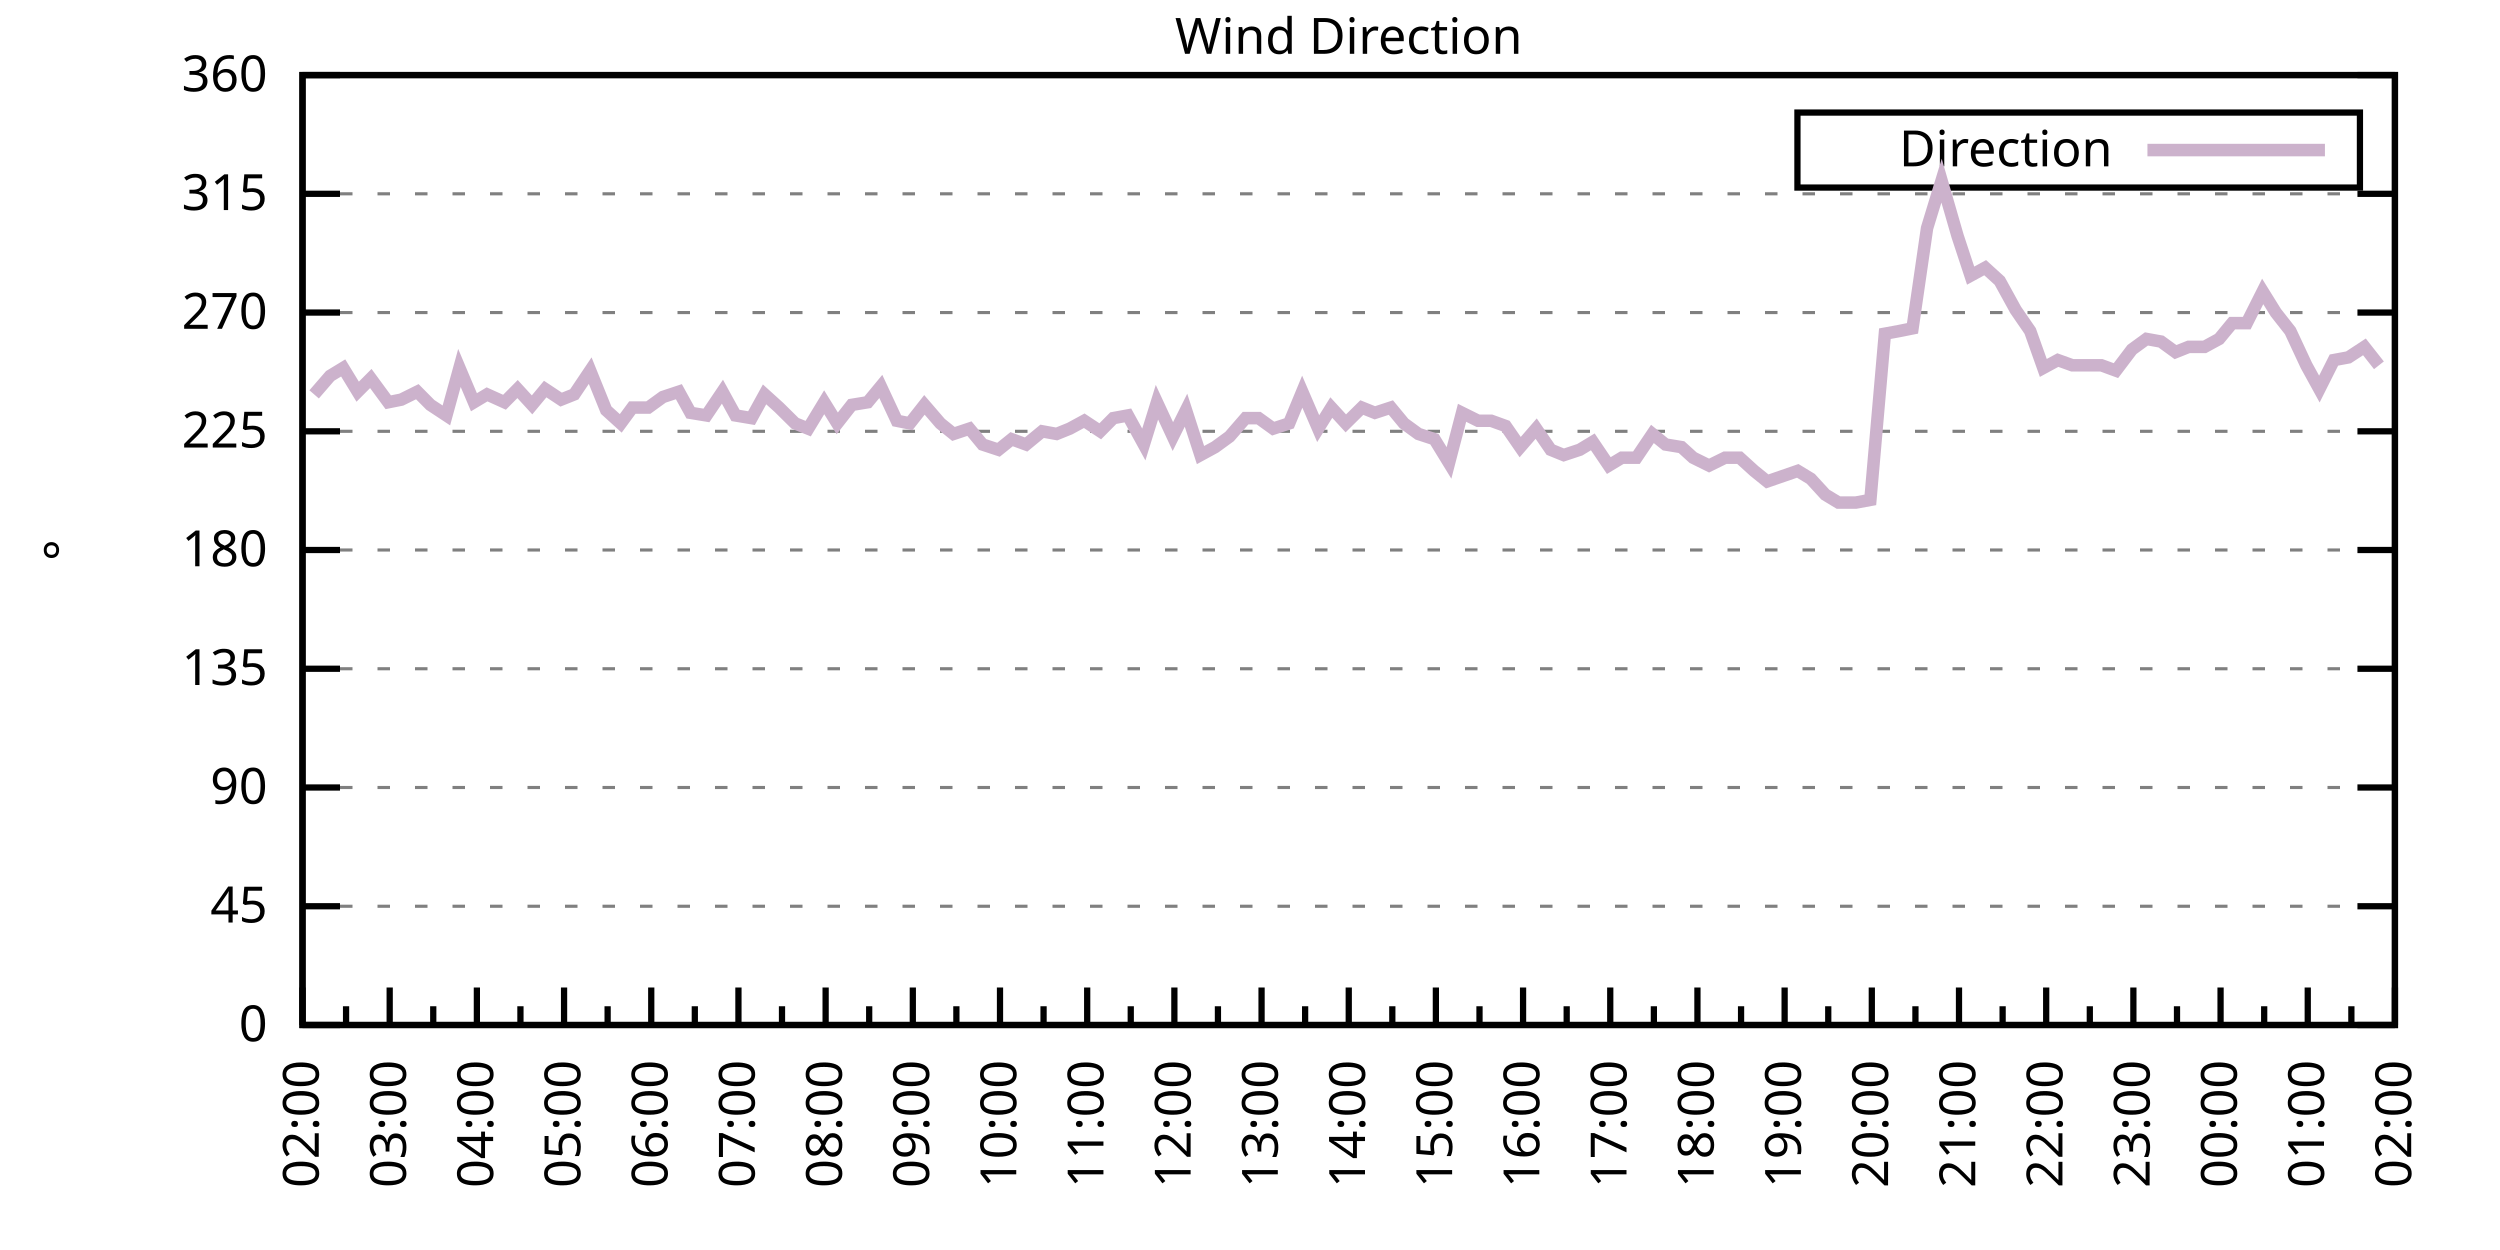
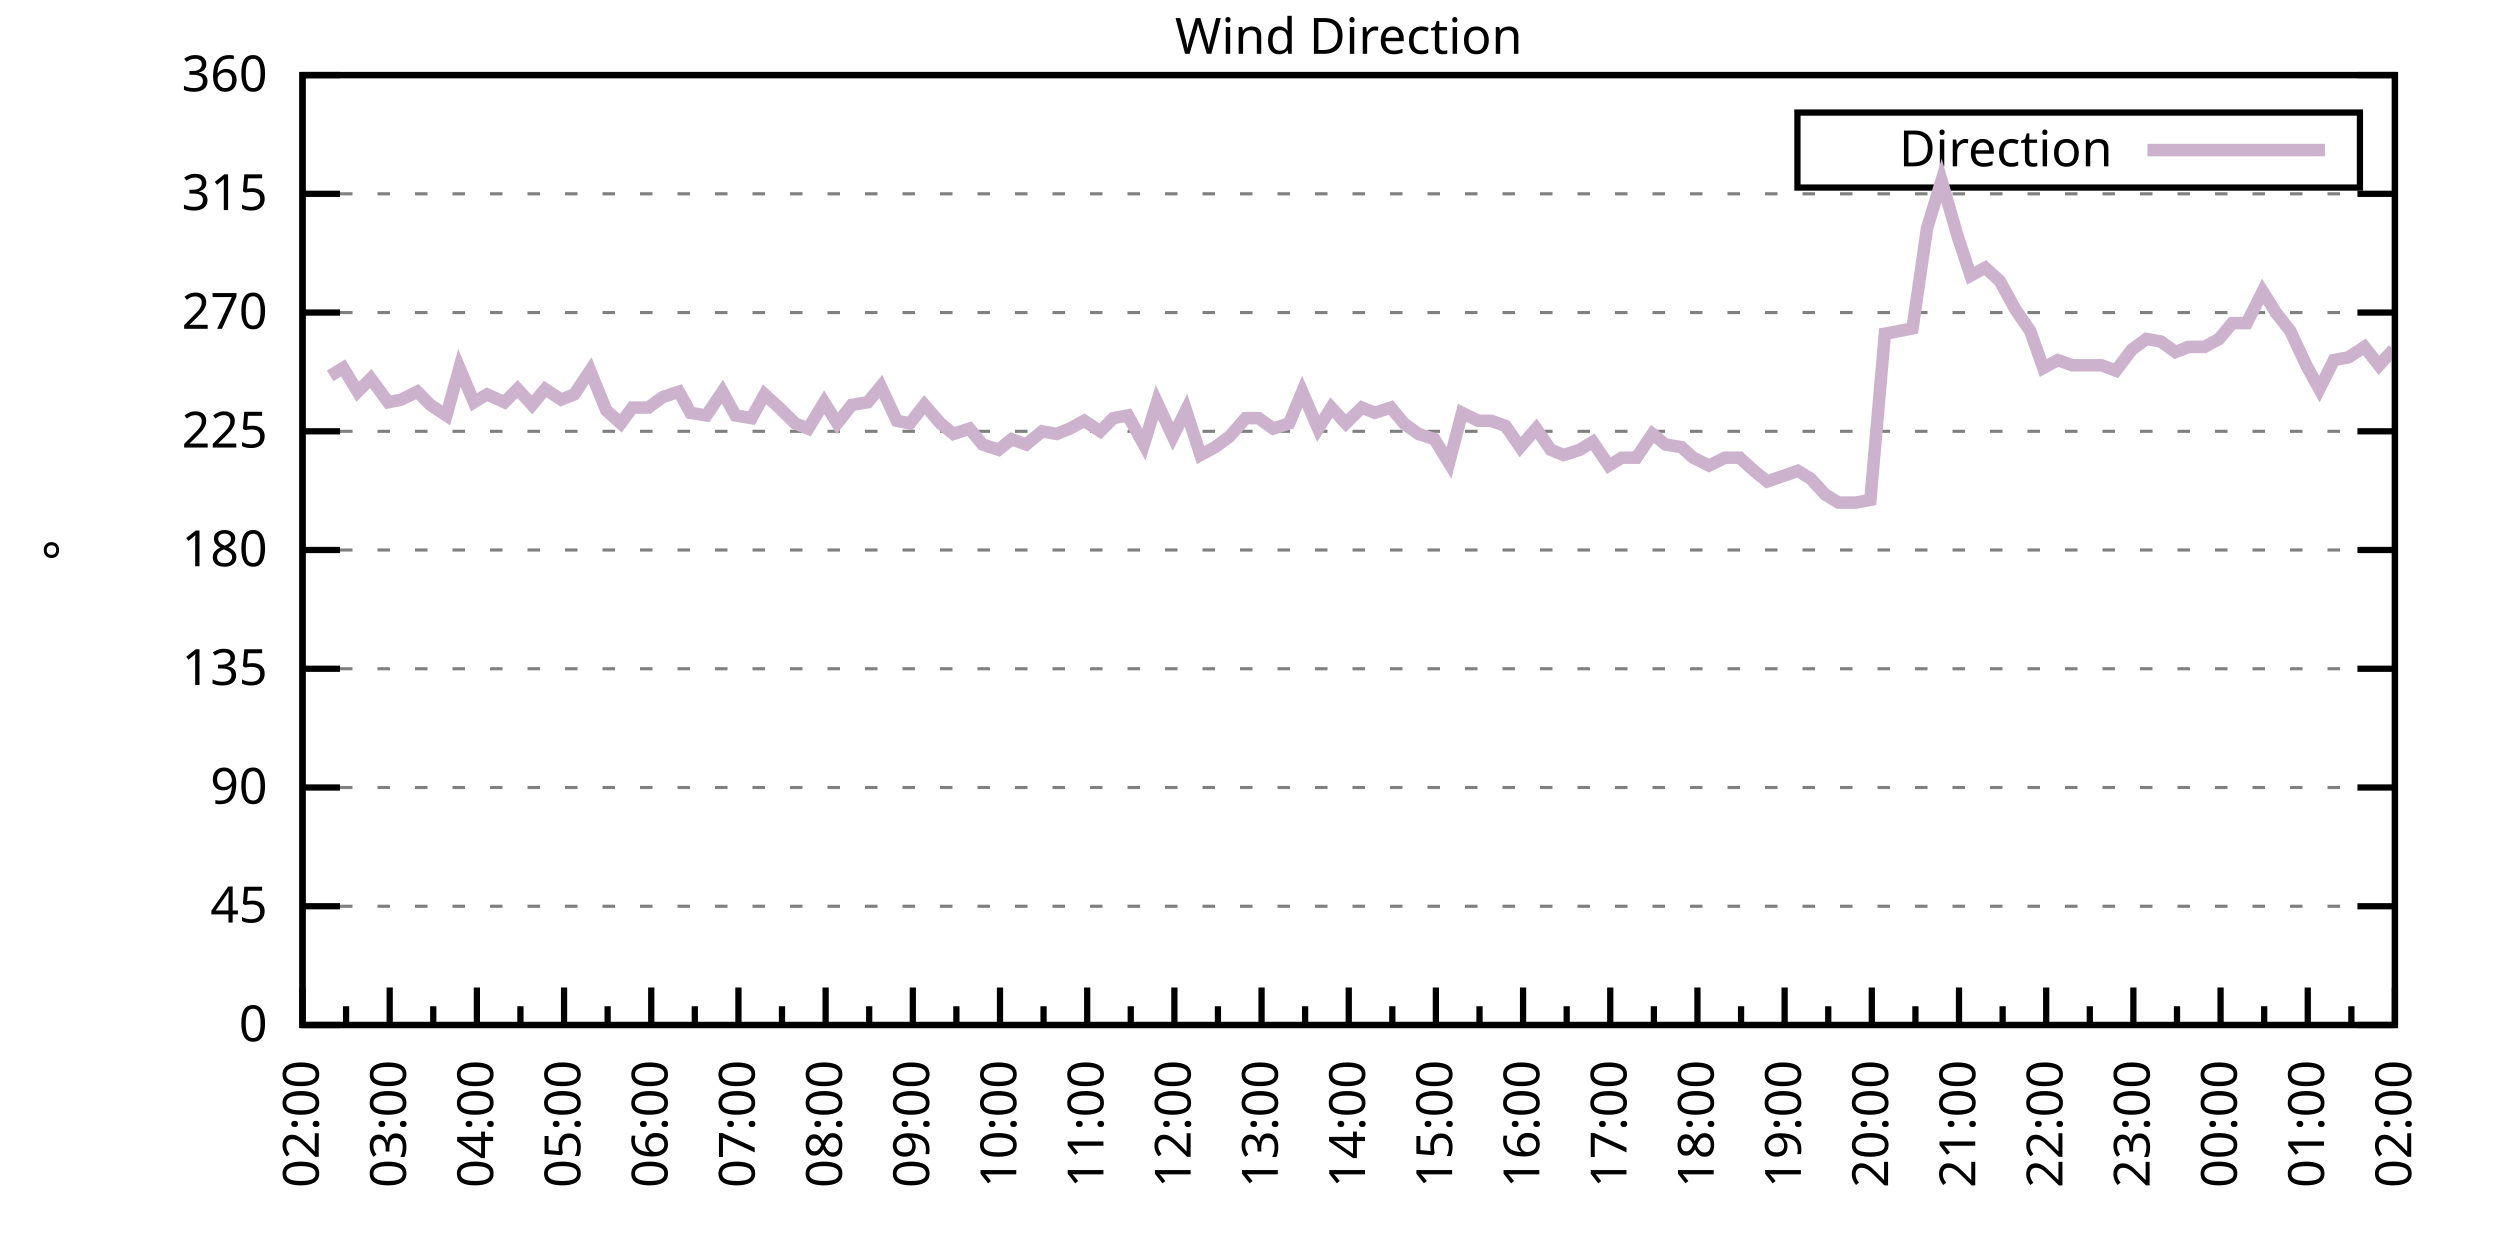
<svg xmlns="http://www.w3.org/2000/svg" xmlns:xlink="http://www.w3.org/1999/xlink" width="400" height="200" viewBox="0 0 400 200">
  <g id="gnuplot_canvas">
    <rect x="0" y="0" width="400" height="200" fill="none" />
    <defs>
      <circle id="gpDot" r="0.5" stroke-width="0.5" stroke="currentColor" />
      <path id="gpPt0" stroke-width="0.333" stroke="currentColor" d="M-1,0 h2 M0,-1 v2" />
      <path id="gpPt1" stroke-width="0.333" stroke="currentColor" d="M-1,-1 L1,1 M1,-1 L-1,1" />
      <path id="gpPt2" stroke-width="0.333" stroke="currentColor" d="M-1,0 L1,0 M0,-1 L0,1 M-1,-1 L1,1 M-1,1 L1,-1" />
      <rect id="gpPt3" stroke-width="0.333" stroke="currentColor" x="-1" y="-1" width="2" height="2" />
      <rect id="gpPt4" stroke-width="0.333" stroke="currentColor" fill="currentColor" x="-1" y="-1" width="2" height="2" />
      <circle id="gpPt5" stroke-width="0.333" stroke="currentColor" cx="0" cy="0" r="1" />
      <use xlink:href="#gpPt5" id="gpPt6" fill="currentColor" stroke="none" />
      <path id="gpPt7" stroke-width="0.333" stroke="currentColor" d="M0,-1.33 L-1.33,0.67 L1.33,0.67 z" />
      <use xlink:href="#gpPt7" id="gpPt8" fill="currentColor" stroke="none" />
      <use xlink:href="#gpPt7" id="gpPt9" stroke="currentColor" transform="rotate(180)" />
      <use xlink:href="#gpPt9" id="gpPt10" fill="currentColor" stroke="none" />
      <use xlink:href="#gpPt3" id="gpPt11" stroke="currentColor" transform="rotate(45)" />
      <use xlink:href="#gpPt11" id="gpPt12" fill="currentColor" stroke="none" />
      <path id="gpPt13" stroke-width="0.333" stroke="currentColor" d="M0,1.330 L1.265,0.411 L0.782,-1.067 L-0.782,-1.076 L-1.265,0.411 z" />
      <use xlink:href="#gpPt13" id="gpPt14" fill="currentColor" stroke="none" />
      <filter id="textbox" filterUnits="objectBoundingBox" x="0" y="0" height="1" width="1">
        <feFlood flood-color="white" flood-opacity="1" result="bgnd" />
        <feComposite in="SourceGraphic" in2="bgnd" operator="atop" />
      </filter>
      <filter id="greybox" filterUnits="objectBoundingBox" x="0" y="0" height="1" width="1">
        <feFlood flood-color="lightgrey" flood-opacity="1" result="grey" />
        <feComposite in="SourceGraphic" in2="grey" operator="atop" />
      </filter>
    </defs>
    <g fill="none" color="white" stroke="currentColor" stroke-width="1.00" stroke-linecap="butt" stroke-linejoin="miter">
</g>
    <g fill="none" color="black" stroke="currentColor" stroke-width="1.00" stroke-linecap="butt" stroke-linejoin="miter">
      <g stroke="none" shape-rendering="crispEdges">
        <polygon fill="rgb(255, 255, 255)" points="48.40,164.00 383.18,164.00 383.18,12.02 48.40,12.02 " />
      </g>
    </g>
    <g fill="none" color="black" stroke="currentColor" stroke-width="1.00" stroke-linecap="butt" stroke-linejoin="miter">
</g>
    <g fill="none" color="black" stroke="black" stroke-width="0.50" stroke-linecap="butt" stroke-linejoin="miter">
</g>
    <g fill="none" color="gray" stroke="currentColor" stroke-width="0.50" stroke-linecap="butt" stroke-linejoin="miter">
      <path stroke="gray" stroke-dasharray="2,4" class="gridline" d="M48.40,164.00 L383.19,164.00  " />
    </g>
    <g fill="none" color="gray" stroke="gray" stroke-width="1.00" stroke-linecap="butt" stroke-linejoin="miter">
</g>
    <g fill="none" color="black" stroke="currentColor" stroke-width="1.00" stroke-linecap="butt" stroke-linejoin="miter">
      <path stroke="black" d="M48.40,164.00 L54.40,164.00 M383.19,164.00 L377.19,164.00  " />
      <g transform="translate(42.80,166.60)" stroke="none" fill="black" font-family="Sans" font-size="8.00" text-anchor="end">
        <text>
          <tspan font-family="Sans"> 0</tspan>
        </text>
      </g>
    </g>
    <g fill="none" color="black" stroke="currentColor" stroke-width="1.00" stroke-linecap="butt" stroke-linejoin="miter">
</g>
    <g fill="none" color="black" stroke="black" stroke-width="0.50" stroke-linecap="butt" stroke-linejoin="miter">
</g>
    <g fill="none" color="gray" stroke="currentColor" stroke-width="0.50" stroke-linecap="butt" stroke-linejoin="miter">
      <path stroke="gray" stroke-dasharray="2,4" class="gridline" d="M48.40,145.00 L383.19,145.00  " />
    </g>
    <g fill="none" color="gray" stroke="gray" stroke-width="1.00" stroke-linecap="butt" stroke-linejoin="miter">
</g>
    <g fill="none" color="black" stroke="currentColor" stroke-width="1.00" stroke-linecap="butt" stroke-linejoin="miter">
      <path stroke="black" d="M48.40,145.00 L54.40,145.00 M383.19,145.00 L377.19,145.00  " />
      <g transform="translate(42.80,147.60)" stroke="none" fill="black" font-family="Sans" font-size="8.00" text-anchor="end">
        <text>
          <tspan font-family="Sans"> 45</tspan>
        </text>
      </g>
    </g>
    <g fill="none" color="black" stroke="currentColor" stroke-width="1.00" stroke-linecap="butt" stroke-linejoin="miter">
</g>
    <g fill="none" color="black" stroke="black" stroke-width="0.50" stroke-linecap="butt" stroke-linejoin="miter">
</g>
    <g fill="none" color="gray" stroke="currentColor" stroke-width="0.50" stroke-linecap="butt" stroke-linejoin="miter">
      <path stroke="gray" stroke-dasharray="2,4" class="gridline" d="M48.40,126.00 L383.19,126.00  " />
    </g>
    <g fill="none" color="gray" stroke="gray" stroke-width="1.00" stroke-linecap="butt" stroke-linejoin="miter">
</g>
    <g fill="none" color="black" stroke="currentColor" stroke-width="1.00" stroke-linecap="butt" stroke-linejoin="miter">
      <path stroke="black" d="M48.40,126.00 L54.40,126.00 M383.19,126.00 L377.19,126.00  " />
      <g transform="translate(42.80,128.60)" stroke="none" fill="black" font-family="Sans" font-size="8.00" text-anchor="end">
        <text>
          <tspan font-family="Sans"> 90</tspan>
        </text>
      </g>
    </g>
    <g fill="none" color="black" stroke="currentColor" stroke-width="1.00" stroke-linecap="butt" stroke-linejoin="miter">
</g>
    <g fill="none" color="black" stroke="black" stroke-width="0.50" stroke-linecap="butt" stroke-linejoin="miter">
</g>
    <g fill="none" color="gray" stroke="currentColor" stroke-width="0.50" stroke-linecap="butt" stroke-linejoin="miter">
      <path stroke="gray" stroke-dasharray="2,4" class="gridline" d="M48.40,107.00 L383.19,107.00  " />
    </g>
    <g fill="none" color="gray" stroke="gray" stroke-width="1.00" stroke-linecap="butt" stroke-linejoin="miter">
</g>
    <g fill="none" color="black" stroke="currentColor" stroke-width="1.00" stroke-linecap="butt" stroke-linejoin="miter">
      <path stroke="black" d="M48.40,107.00 L54.40,107.00 M383.19,107.00 L377.19,107.00  " />
      <g transform="translate(42.80,109.60)" stroke="none" fill="black" font-family="Sans" font-size="8.00" text-anchor="end">
        <text>
          <tspan font-family="Sans"> 135</tspan>
        </text>
      </g>
    </g>
    <g fill="none" color="black" stroke="currentColor" stroke-width="1.00" stroke-linecap="butt" stroke-linejoin="miter">
</g>
    <g fill="none" color="black" stroke="black" stroke-width="0.50" stroke-linecap="butt" stroke-linejoin="miter">
</g>
    <g fill="none" color="gray" stroke="currentColor" stroke-width="0.50" stroke-linecap="butt" stroke-linejoin="miter">
      <path stroke="gray" stroke-dasharray="2,4" class="gridline" d="M48.40,88.00 L383.19,88.00  " />
    </g>
    <g fill="none" color="gray" stroke="gray" stroke-width="1.00" stroke-linecap="butt" stroke-linejoin="miter">
</g>
    <g fill="none" color="black" stroke="currentColor" stroke-width="1.00" stroke-linecap="butt" stroke-linejoin="miter">
      <path stroke="black" d="M48.40,88.00 L54.40,88.00 M383.19,88.00 L377.19,88.00  " />
      <g transform="translate(42.80,90.60)" stroke="none" fill="black" font-family="Sans" font-size="8.00" text-anchor="end">
        <text>
          <tspan font-family="Sans"> 180</tspan>
        </text>
      </g>
    </g>
    <g fill="none" color="black" stroke="currentColor" stroke-width="1.00" stroke-linecap="butt" stroke-linejoin="miter">
</g>
    <g fill="none" color="black" stroke="black" stroke-width="0.50" stroke-linecap="butt" stroke-linejoin="miter">
</g>
    <g fill="none" color="gray" stroke="currentColor" stroke-width="0.50" stroke-linecap="butt" stroke-linejoin="miter">
      <path stroke="gray" stroke-dasharray="2,4" class="gridline" d="M48.40,69.01 L383.19,69.01  " />
    </g>
    <g fill="none" color="gray" stroke="gray" stroke-width="1.00" stroke-linecap="butt" stroke-linejoin="miter">
</g>
    <g fill="none" color="black" stroke="currentColor" stroke-width="1.00" stroke-linecap="butt" stroke-linejoin="miter">
      <path stroke="black" d="M48.40,69.01 L54.40,69.01 M383.19,69.01 L377.19,69.01  " />
      <g transform="translate(42.80,71.61)" stroke="none" fill="black" font-family="Sans" font-size="8.00" text-anchor="end">
        <text>
          <tspan font-family="Sans"> 225</tspan>
        </text>
      </g>
    </g>
    <g fill="none" color="black" stroke="currentColor" stroke-width="1.00" stroke-linecap="butt" stroke-linejoin="miter">
</g>
    <g fill="none" color="black" stroke="black" stroke-width="0.50" stroke-linecap="butt" stroke-linejoin="miter">
</g>
    <g fill="none" color="gray" stroke="currentColor" stroke-width="0.50" stroke-linecap="butt" stroke-linejoin="miter">
      <path stroke="gray" stroke-dasharray="2,4" class="gridline" d="M48.40,50.01 L383.19,50.01  " />
    </g>
    <g fill="none" color="gray" stroke="gray" stroke-width="1.00" stroke-linecap="butt" stroke-linejoin="miter">
</g>
    <g fill="none" color="black" stroke="currentColor" stroke-width="1.00" stroke-linecap="butt" stroke-linejoin="miter">
      <path stroke="black" d="M48.40,50.01 L54.40,50.01 M383.19,50.01 L377.19,50.01  " />
      <g transform="translate(42.80,52.61)" stroke="none" fill="black" font-family="Sans" font-size="8.00" text-anchor="end">
        <text>
          <tspan font-family="Sans"> 270</tspan>
        </text>
      </g>
    </g>
    <g fill="none" color="black" stroke="currentColor" stroke-width="1.00" stroke-linecap="butt" stroke-linejoin="miter">
</g>
    <g fill="none" color="black" stroke="black" stroke-width="0.50" stroke-linecap="butt" stroke-linejoin="miter">
</g>
    <g fill="none" color="gray" stroke="currentColor" stroke-width="0.50" stroke-linecap="butt" stroke-linejoin="miter">
      <path stroke="gray" stroke-dasharray="2,4" class="gridline" d="M48.40,31.01 L383.19,31.01  " />
    </g>
    <g fill="none" color="gray" stroke="gray" stroke-width="1.00" stroke-linecap="butt" stroke-linejoin="miter">
</g>
    <g fill="none" color="black" stroke="currentColor" stroke-width="1.00" stroke-linecap="butt" stroke-linejoin="miter">
      <path stroke="black" d="M48.40,31.01 L54.40,31.01 M383.19,31.01 L377.19,31.01  " />
      <g transform="translate(42.80,33.61)" stroke="none" fill="black" font-family="Sans" font-size="8.00" text-anchor="end">
        <text>
          <tspan font-family="Sans"> 315</tspan>
        </text>
      </g>
    </g>
    <g fill="none" color="black" stroke="currentColor" stroke-width="1.00" stroke-linecap="butt" stroke-linejoin="miter">
</g>
    <g fill="none" color="black" stroke="black" stroke-width="0.50" stroke-linecap="butt" stroke-linejoin="miter">
</g>
    <g fill="none" color="gray" stroke="currentColor" stroke-width="0.50" stroke-linecap="butt" stroke-linejoin="miter">
      <path stroke="gray" stroke-dasharray="2,4" class="gridline" d="M48.40,12.01 L383.19,12.01  " />
    </g>
    <g fill="none" color="gray" stroke="gray" stroke-width="1.00" stroke-linecap="butt" stroke-linejoin="miter">
</g>
    <g fill="none" color="black" stroke="currentColor" stroke-width="1.00" stroke-linecap="butt" stroke-linejoin="miter">
      <path stroke="black" d="M48.40,12.01 L54.40,12.01 M383.19,12.01 L377.19,12.01  " />
      <g transform="translate(42.80,14.61)" stroke="none" fill="black" font-family="Sans" font-size="8.00" text-anchor="end">
        <text>
          <tspan font-family="Sans"> 360</tspan>
        </text>
      </g>
    </g>
    <g fill="none" color="black" stroke="currentColor" stroke-width="1.00" stroke-linecap="butt" stroke-linejoin="miter">
      <path stroke="black" d="M48.40,164.00 L48.40,158.00  " />
      <g transform="translate(51.00,169.60) rotate(270)" stroke="none" fill="black" font-family="Sans" font-size="8.00" text-anchor="end">
        <text>
          <tspan font-family="Sans">02:00</tspan>
        </text>
      </g>
    </g>
    <g fill="none" color="black" stroke="currentColor" stroke-width="1.00" stroke-linecap="butt" stroke-linejoin="miter">
      <path stroke="black" d="M55.37,164.00 L55.37,161.00 M62.35,164.00 L62.35,158.00  " />
      <g transform="translate(64.95,169.60) rotate(270)" stroke="none" fill="black" font-family="Sans" font-size="8.00" text-anchor="end">
        <text>
          <tspan font-family="Sans">03:00</tspan>
        </text>
      </g>
    </g>
    <g fill="none" color="black" stroke="currentColor" stroke-width="1.00" stroke-linecap="butt" stroke-linejoin="miter">
      <path stroke="black" d="M69.32,164.00 L69.32,161.00 M76.30,164.00 L76.30,158.00  " />
      <g transform="translate(78.90,169.60) rotate(270)" stroke="none" fill="black" font-family="Sans" font-size="8.00" text-anchor="end">
        <text>
          <tspan font-family="Sans">04:00</tspan>
        </text>
      </g>
    </g>
    <g fill="none" color="black" stroke="currentColor" stroke-width="1.00" stroke-linecap="butt" stroke-linejoin="miter">
      <path stroke="black" d="M83.27,164.00 L83.27,161.00 M90.25,164.00 L90.25,158.00  " />
      <g transform="translate(92.85,169.60) rotate(270)" stroke="none" fill="black" font-family="Sans" font-size="8.00" text-anchor="end">
        <text>
          <tspan font-family="Sans">05:00</tspan>
        </text>
      </g>
    </g>
    <g fill="none" color="black" stroke="currentColor" stroke-width="1.00" stroke-linecap="butt" stroke-linejoin="miter">
      <path stroke="black" d="M97.22,164.00 L97.22,161.00 M104.20,164.00 L104.20,158.00  " />
      <g transform="translate(106.80,169.60) rotate(270)" stroke="none" fill="black" font-family="Sans" font-size="8.00" text-anchor="end">
        <text>
          <tspan font-family="Sans">06:00</tspan>
        </text>
      </g>
    </g>
    <g fill="none" color="black" stroke="currentColor" stroke-width="1.00" stroke-linecap="butt" stroke-linejoin="miter">
      <path stroke="black" d="M111.17,164.00 L111.17,161.00 M118.15,164.00 L118.15,158.00  " />
      <g transform="translate(120.75,169.60) rotate(270)" stroke="none" fill="black" font-family="Sans" font-size="8.00" text-anchor="end">
        <text>
          <tspan font-family="Sans">07:00</tspan>
        </text>
      </g>
    </g>
    <g fill="none" color="black" stroke="currentColor" stroke-width="1.00" stroke-linecap="butt" stroke-linejoin="miter">
      <path stroke="black" d="M125.12,164.00 L125.12,161.00 M132.10,164.00 L132.10,158.00  " />
      <g transform="translate(134.70,169.60) rotate(270)" stroke="none" fill="black" font-family="Sans" font-size="8.00" text-anchor="end">
        <text>
          <tspan font-family="Sans">08:00</tspan>
        </text>
      </g>
    </g>
    <g fill="none" color="black" stroke="currentColor" stroke-width="1.00" stroke-linecap="butt" stroke-linejoin="miter">
      <path stroke="black" d="M139.07,164.00 L139.07,161.00 M146.05,164.00 L146.05,158.00  " />
      <g transform="translate(148.65,169.60) rotate(270)" stroke="none" fill="black" font-family="Sans" font-size="8.00" text-anchor="end">
        <text>
          <tspan font-family="Sans">09:00</tspan>
        </text>
      </g>
    </g>
    <g fill="none" color="black" stroke="currentColor" stroke-width="1.00" stroke-linecap="butt" stroke-linejoin="miter">
      <path stroke="black" d="M153.02,164.00 L153.02,161.00 M160.00,164.00 L160.00,158.00  " />
      <g transform="translate(162.60,169.60) rotate(270)" stroke="none" fill="black" font-family="Sans" font-size="8.00" text-anchor="end">
        <text>
          <tspan font-family="Sans">10:00</tspan>
        </text>
      </g>
    </g>
    <g fill="none" color="black" stroke="currentColor" stroke-width="1.00" stroke-linecap="butt" stroke-linejoin="miter">
      <path stroke="black" d="M166.97,164.00 L166.97,161.00 M173.95,164.00 L173.95,158.00  " />
      <g transform="translate(176.55,169.60) rotate(270)" stroke="none" fill="black" font-family="Sans" font-size="8.00" text-anchor="end">
        <text>
          <tspan font-family="Sans">11:00</tspan>
        </text>
      </g>
    </g>
    <g fill="none" color="black" stroke="currentColor" stroke-width="1.00" stroke-linecap="butt" stroke-linejoin="miter">
      <path stroke="black" d="M180.92,164.00 L180.92,161.00 M187.90,164.00 L187.90,158.00  " />
      <g transform="translate(190.50,169.60) rotate(270)" stroke="none" fill="black" font-family="Sans" font-size="8.00" text-anchor="end">
        <text>
          <tspan font-family="Sans">12:00</tspan>
        </text>
      </g>
    </g>
    <g fill="none" color="black" stroke="currentColor" stroke-width="1.00" stroke-linecap="butt" stroke-linejoin="miter">
      <path stroke="black" d="M194.87,164.00 L194.87,161.00 M201.85,164.00 L201.85,158.00  " />
      <g transform="translate(204.45,169.60) rotate(270)" stroke="none" fill="black" font-family="Sans" font-size="8.00" text-anchor="end">
        <text>
          <tspan font-family="Sans">13:00</tspan>
        </text>
      </g>
    </g>
    <g fill="none" color="black" stroke="currentColor" stroke-width="1.00" stroke-linecap="butt" stroke-linejoin="miter">
      <path stroke="black" d="M208.82,164.00 L208.82,161.00 M215.80,164.00 L215.80,158.00  " />
      <g transform="translate(218.40,169.60) rotate(270)" stroke="none" fill="black" font-family="Sans" font-size="8.00" text-anchor="end">
        <text>
          <tspan font-family="Sans">14:00</tspan>
        </text>
      </g>
    </g>
    <g fill="none" color="black" stroke="currentColor" stroke-width="1.00" stroke-linecap="butt" stroke-linejoin="miter">
      <path stroke="black" d="M222.77,164.00 L222.77,161.00 M229.74,164.00 L229.74,158.00  " />
      <g transform="translate(232.34,169.60) rotate(270)" stroke="none" fill="black" font-family="Sans" font-size="8.00" text-anchor="end">
        <text>
          <tspan font-family="Sans">15:00</tspan>
        </text>
      </g>
    </g>
    <g fill="none" color="black" stroke="currentColor" stroke-width="1.00" stroke-linecap="butt" stroke-linejoin="miter">
      <path stroke="black" d="M236.72,164.00 L236.72,161.00 M243.69,164.00 L243.69,158.00  " />
      <g transform="translate(246.29,169.60) rotate(270)" stroke="none" fill="black" font-family="Sans" font-size="8.00" text-anchor="end">
        <text>
          <tspan font-family="Sans">16:00</tspan>
        </text>
      </g>
    </g>
    <g fill="none" color="black" stroke="currentColor" stroke-width="1.00" stroke-linecap="butt" stroke-linejoin="miter">
      <path stroke="black" d="M250.67,164.00 L250.67,161.00 M257.64,164.00 L257.64,158.00  " />
      <g transform="translate(260.24,169.60) rotate(270)" stroke="none" fill="black" font-family="Sans" font-size="8.00" text-anchor="end">
        <text>
          <tspan font-family="Sans">17:00</tspan>
        </text>
      </g>
    </g>
    <g fill="none" color="black" stroke="currentColor" stroke-width="1.00" stroke-linecap="butt" stroke-linejoin="miter">
      <path stroke="black" d="M264.62,164.00 L264.62,161.00 M271.59,164.00 L271.59,158.00  " />
      <g transform="translate(274.19,169.60) rotate(270)" stroke="none" fill="black" font-family="Sans" font-size="8.00" text-anchor="end">
        <text>
          <tspan font-family="Sans">18:00</tspan>
        </text>
      </g>
    </g>
    <g fill="none" color="black" stroke="currentColor" stroke-width="1.00" stroke-linecap="butt" stroke-linejoin="miter">
      <path stroke="black" d="M278.57,164.00 L278.57,161.00 M285.54,164.00 L285.54,158.00  " />
      <g transform="translate(288.14,169.60) rotate(270)" stroke="none" fill="black" font-family="Sans" font-size="8.00" text-anchor="end">
        <text>
          <tspan font-family="Sans">19:00</tspan>
        </text>
      </g>
    </g>
    <g fill="none" color="black" stroke="currentColor" stroke-width="1.00" stroke-linecap="butt" stroke-linejoin="miter">
      <path stroke="black" d="M292.52,164.00 L292.52,161.00 M299.49,164.00 L299.49,158.00  " />
      <g transform="translate(302.09,169.60) rotate(270)" stroke="none" fill="black" font-family="Sans" font-size="8.00" text-anchor="end">
        <text>
          <tspan font-family="Sans">20:00</tspan>
        </text>
      </g>
    </g>
    <g fill="none" color="black" stroke="currentColor" stroke-width="1.00" stroke-linecap="butt" stroke-linejoin="miter">
      <path stroke="black" d="M306.47,164.00 L306.47,161.00 M313.44,164.00 L313.44,158.00  " />
      <g transform="translate(316.04,169.60) rotate(270)" stroke="none" fill="black" font-family="Sans" font-size="8.00" text-anchor="end">
        <text>
          <tspan font-family="Sans">21:00</tspan>
        </text>
      </g>
    </g>
    <g fill="none" color="black" stroke="currentColor" stroke-width="1.00" stroke-linecap="butt" stroke-linejoin="miter">
      <path stroke="black" d="M320.42,164.00 L320.42,161.00 M327.39,164.00 L327.39,158.00  " />
      <g transform="translate(329.99,169.60) rotate(270)" stroke="none" fill="black" font-family="Sans" font-size="8.00" text-anchor="end">
        <text>
          <tspan font-family="Sans">22:00</tspan>
        </text>
      </g>
    </g>
    <g fill="none" color="black" stroke="currentColor" stroke-width="1.00" stroke-linecap="butt" stroke-linejoin="miter">
      <path stroke="black" d="M334.37,164.00 L334.37,161.00 M341.34,164.00 L341.34,158.00  " />
      <g transform="translate(343.94,169.60) rotate(270)" stroke="none" fill="black" font-family="Sans" font-size="8.00" text-anchor="end">
        <text>
          <tspan font-family="Sans">23:00</tspan>
        </text>
      </g>
    </g>
    <g fill="none" color="black" stroke="currentColor" stroke-width="1.00" stroke-linecap="butt" stroke-linejoin="miter">
      <path stroke="black" d="M348.32,164.00 L348.32,161.00 M355.29,164.00 L355.29,158.00  " />
      <g transform="translate(357.89,169.60) rotate(270)" stroke="none" fill="black" font-family="Sans" font-size="8.00" text-anchor="end">
        <text>
          <tspan font-family="Sans">00:00</tspan>
        </text>
      </g>
    </g>
    <g fill="none" color="black" stroke="currentColor" stroke-width="1.00" stroke-linecap="butt" stroke-linejoin="miter">
      <path stroke="black" d="M362.27,164.00 L362.27,161.00 M369.24,164.00 L369.24,158.00  " />
      <g transform="translate(371.84,169.60) rotate(270)" stroke="none" fill="black" font-family="Sans" font-size="8.00" text-anchor="end">
        <text>
          <tspan font-family="Sans">01:00</tspan>
        </text>
      </g>
    </g>
    <g fill="none" color="black" stroke="currentColor" stroke-width="1.00" stroke-linecap="butt" stroke-linejoin="miter">
      <path stroke="black" d="M376.22,164.00 L376.22,161.00 M383.19,164.00 L383.19,158.00  " />
      <g transform="translate(385.79,169.60) rotate(270)" stroke="none" fill="black" font-family="Sans" font-size="8.00" text-anchor="end">
        <text>
          <tspan font-family="Sans">02:00</tspan>
        </text>
      </g>
    </g>
    <g fill="none" color="black" stroke="currentColor" stroke-width="1.00" stroke-linecap="butt" stroke-linejoin="miter">
</g>
    <g fill="none" color="black" stroke="currentColor" stroke-width="1.00" stroke-linecap="butt" stroke-linejoin="miter">
      <path stroke="black" d="M48.40,12.01 L48.40,164.00 L383.19,164.00 L383.19,12.01 L48.40,12.01 Z  " />
    </g>
    <g fill="none" color="black" stroke="currentColor" stroke-width="1.00" stroke-linecap="butt" stroke-linejoin="miter">
      <g transform="translate(12.80,88.01) rotate(270)" stroke="none" fill="black" font-family="Sans" font-size="8.00" text-anchor="middle">
        <text>
          <tspan font-family="Sans">°</tspan>
        </text>
      </g>
    </g>
    <g fill="none" color="black" stroke="currentColor" stroke-width="1.00" stroke-linecap="butt" stroke-linejoin="miter">
</g>
    <g fill="none" color="black" stroke="currentColor" stroke-width="1.00" stroke-linecap="butt" stroke-linejoin="miter">
      <path stroke="black" d="M287.59,30.01 L287.59,18.01 L377.59,18.01 L377.59,30.01 L287.59,30.01 Z  " />
    </g>
    <g id="Wind_direction_plot_1">
      <g fill="none" color="white" stroke="black" stroke-width="2.00" stroke-linecap="butt" stroke-linejoin="miter">
</g>
      <g fill="none" color="black" stroke="currentColor" stroke-width="2.00" stroke-linecap="butt" stroke-linejoin="miter">
        <g transform="translate(337.99,26.61)" stroke="none" fill="black" font-family="Sans" font-size="8.00" text-anchor="end">
          <text>
            <tspan font-family="Sans">Direction</tspan>
          </text>
        </g>
      </g>
      <g fill="none" color="black" stroke="currentColor" stroke-width="2.00" stroke-linecap="butt" stroke-linejoin="miter">
-         <path stroke="rgb(204, 178, 204)" d="M343.59,24.01 L371.99,24.01 M50.26,63.10 L52.82,60.14 L54.91,58.87 L57.23,62.67 L59.33,60.56 L62.12,64.36   L64.21,63.94 L66.77,62.67 L68.86,64.78 L71.42,66.47 L73.51,58.87 L75.83,64.36 L77.93,63.10 L80.72,64.36   L82.81,62.25 L85.13,64.78 L87.23,62.25 L89.78,63.94 L91.88,63.10 L94.43,59.30 L96.99,65.63 L99.32,67.74   L101.18,65.21 L103.73,65.21 L106.06,63.52 L108.62,62.67 L110.48,66.05 L113.03,66.47 L115.59,62.67 L117.68,66.47   L120.24,66.90 L122.33,63.10 L124.66,65.21 L127.22,67.74 L129.31,68.58 L131.87,64.36 L133.96,67.74 L136.28,64.78   L138.84,64.36 L140.93,61.83 L143.49,67.32 L145.58,67.74 L147.91,64.78 L150.46,67.74 L152.56,69.43 L155.11,68.58   L157.21,71.12 L159.76,71.96 L161.86,70.27 L164.18,71.12 L166.74,69.01 L169.06,69.43 L171.16,68.58 L173.48,67.32   L176.04,69.01 L178.13,66.90 L180.46,66.47 L183.01,71.12 L185.11,64.36 L187.66,69.85 L189.76,65.63 L192.08,72.81   L194.41,71.54 L196.73,69.85 L199.29,66.90 L201.38,66.90 L203.71,68.58 L206.26,67.74 L208.36,62.67 L210.91,68.58   L213.01,65.21 L215.33,67.74 L217.89,65.21 L219.98,66.05 L222.54,65.21 L224.63,67.74 L226.95,69.43 L229.51,70.27   L231.84,74.07 L233.93,66.05 L236.49,67.32 L238.58,67.32 L240.90,68.16 L243.23,71.54 L245.79,68.58 L248.11,71.96   L250.20,72.81 L252.76,71.96 L254.85,70.70 L257.41,74.49 L259.50,73.23 L261.83,73.23 L264.39,69.43 L266.48,71.12   L269.04,71.54 L270.90,73.23 L273.45,74.49 L276.01,73.23 L278.34,73.23 L280.66,75.34 L282.75,77.03 L287.64,75.34   L289.73,76.61 L292.05,79.14 L294.15,80.41 L296.94,80.41 L299.26,79.98 L301.58,53.39 L303.91,52.96 L306.00,52.54   L308.33,36.50 L310.65,28.90 L313.21,37.76 L315.30,44.10 L317.63,42.83 L319.95,44.94 L322.51,49.59 L324.83,52.96   L326.93,58.87 L329.25,57.61 L331.58,58.45 L334.13,58.45 L336.23,58.45 L338.55,59.30 L341.11,55.92 L343.43,54.23   L345.76,54.65 L348.08,56.34 L350.18,55.50 L352.73,55.50 L355.06,54.23 L357.15,51.70 L359.48,51.70 L362.03,46.63   L364.13,50.01 L366.45,52.96 L369.01,58.45 L371.10,62.25 L373.43,57.61 L375.75,57.18 L378.31,55.50 L380.63,58.45    " />
+         <path stroke="rgb(204, 178, 204)" d="M343.59,24.01 L371.99,24.01 M52.82,60.14 L54.91,58.87 L57.23,62.67 L59.33,60.56 L62.12,64.36 L64.21,63.94   L66.77,62.67 L68.86,64.78 L71.42,66.47 L73.51,58.87 L75.83,64.36 L77.93,63.10 L80.72,64.36 L82.81,62.25   L85.13,64.78 L87.23,62.25 L89.78,63.94 L91.88,63.10 L94.43,59.30 L96.99,65.63 L99.32,67.74 L101.18,65.21   L103.73,65.21 L106.06,63.52 L108.62,62.67 L110.48,66.05 L113.03,66.47 L115.59,62.67 L117.68,66.47 L120.24,66.90   L122.33,63.10 L124.66,65.21 L127.22,67.74 L129.31,68.58 L131.87,64.36 L133.96,67.74 L136.28,64.78 L138.84,64.36   L140.93,61.83 L143.49,67.32 L145.58,67.74 L147.91,64.78 L150.46,67.74 L152.56,69.43 L155.11,68.58 L157.21,71.12   L159.76,71.96 L161.86,70.27 L164.18,71.12 L166.74,69.01 L169.06,69.43 L171.16,68.58 L173.48,67.32 L176.04,69.01   L178.13,66.90 L180.46,66.47 L183.01,71.12 L185.11,64.36 L187.66,69.85 L189.76,65.63 L192.08,72.81 L194.41,71.54   L196.73,69.85 L199.29,66.90 L201.38,66.90 L203.71,68.58 L206.26,67.74 L208.36,62.67 L210.91,68.58 L213.01,65.21   L215.33,67.74 L217.89,65.21 L219.98,66.05 L222.54,65.21 L224.63,67.74 L226.95,69.43 L229.51,70.27 L231.84,74.07   L233.93,66.05 L236.49,67.32 L238.58,67.32 L240.90,68.16 L243.23,71.54 L245.79,68.58 L248.11,71.96 L250.20,72.81   L252.76,71.96 L254.85,70.70 L257.41,74.49 L259.50,73.23 L261.83,73.23 L264.39,69.43 L266.48,71.12 L269.04,71.54   L270.90,73.23 L273.45,74.49 L276.01,73.23 L278.34,73.23 L280.66,75.34 L282.75,77.03 L287.64,75.34 L289.73,76.61   L292.05,79.14 L294.15,80.41 L296.94,80.41 L299.26,79.98 L301.58,53.39 L303.91,52.96 L306.00,52.54 L308.33,36.50   L310.65,28.90 L313.21,37.76 L315.30,44.10 L317.63,42.83 L319.95,44.94 L322.51,49.59 L324.83,52.96 L326.93,58.87   L329.25,57.61 L331.58,58.45 L334.13,58.45 L336.23,58.45 L338.55,59.30 L341.11,55.92 L343.43,54.23 L345.76,54.65   L348.08,56.34 L350.18,55.50 L352.73,55.50 L355.06,54.23 L357.15,51.70 L359.48,51.70 L362.03,46.63 L364.13,50.01   L366.45,52.96 L369.01,58.45 L371.10,62.25 L373.43,57.61 L375.75,57.18 L378.31,55.50 L380.63,58.45 L382.96,55.92    " />
      </g>
    </g>
    <g fill="none" color="black" stroke="currentColor" stroke-width="2.00" stroke-linecap="butt" stroke-linejoin="miter">
</g>
    <g fill="none" color="black" stroke="black" stroke-width="1.00" stroke-linecap="butt" stroke-linejoin="miter">
</g>
    <g fill="none" color="black" stroke="currentColor" stroke-width="1.00" stroke-linecap="butt" stroke-linejoin="miter">
      <path stroke="black" d="M48.40,12.01 L48.40,164.00 L383.19,164.00 L383.19,12.01 L48.40,12.01 Z  " />
    </g>
    <g fill="none" color="black" stroke="currentColor" stroke-width="1.00" stroke-linecap="butt" stroke-linejoin="miter">
      <g transform="translate(215.79,8.61)" stroke="none" fill="black" font-family="Sans" font-size="8.00" text-anchor="middle">
        <text>
          <tspan font-family="Sans">Wind Direction</tspan>
        </text>
      </g>
    </g>
    <g fill="none" color="black" stroke="currentColor" stroke-width="1.00" stroke-linecap="butt" stroke-linejoin="miter">
</g>
  </g>
</svg>
